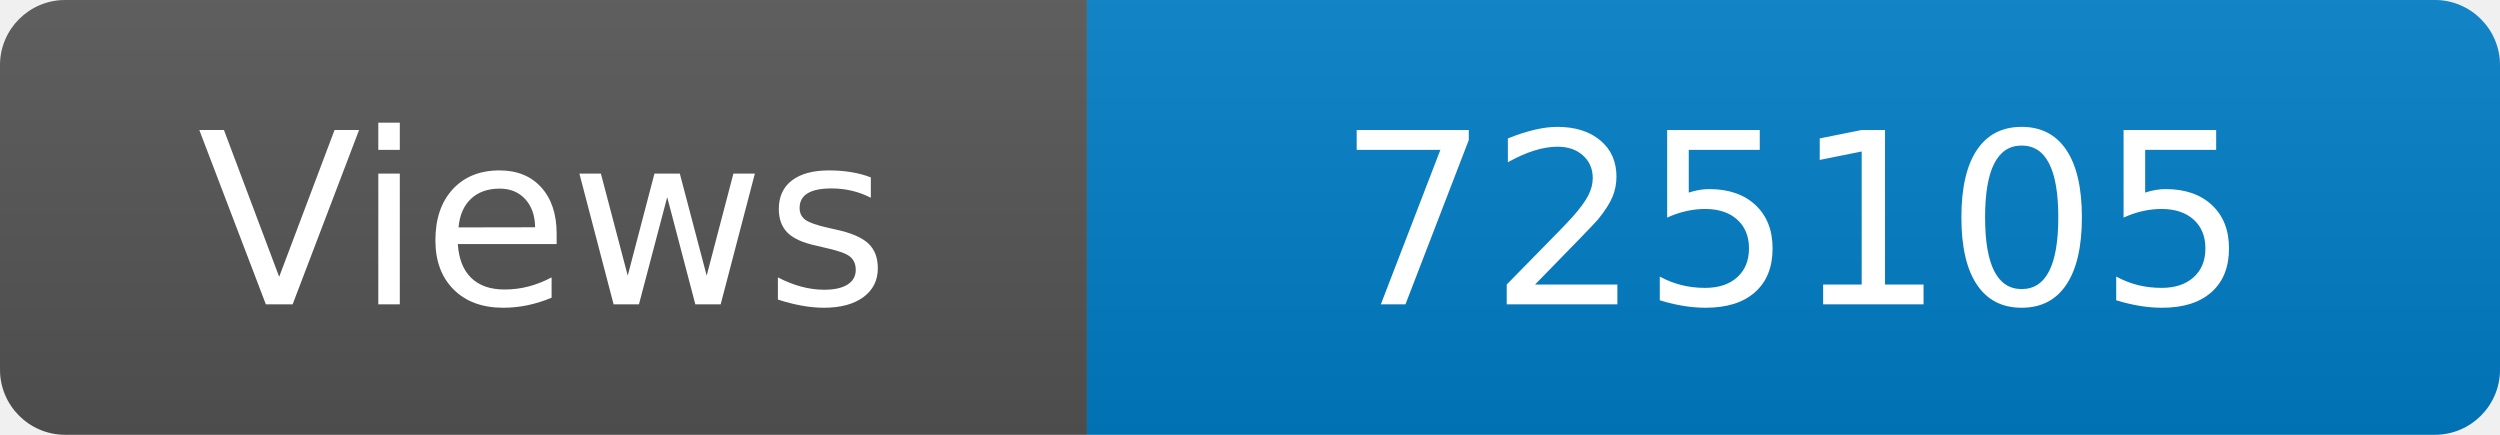
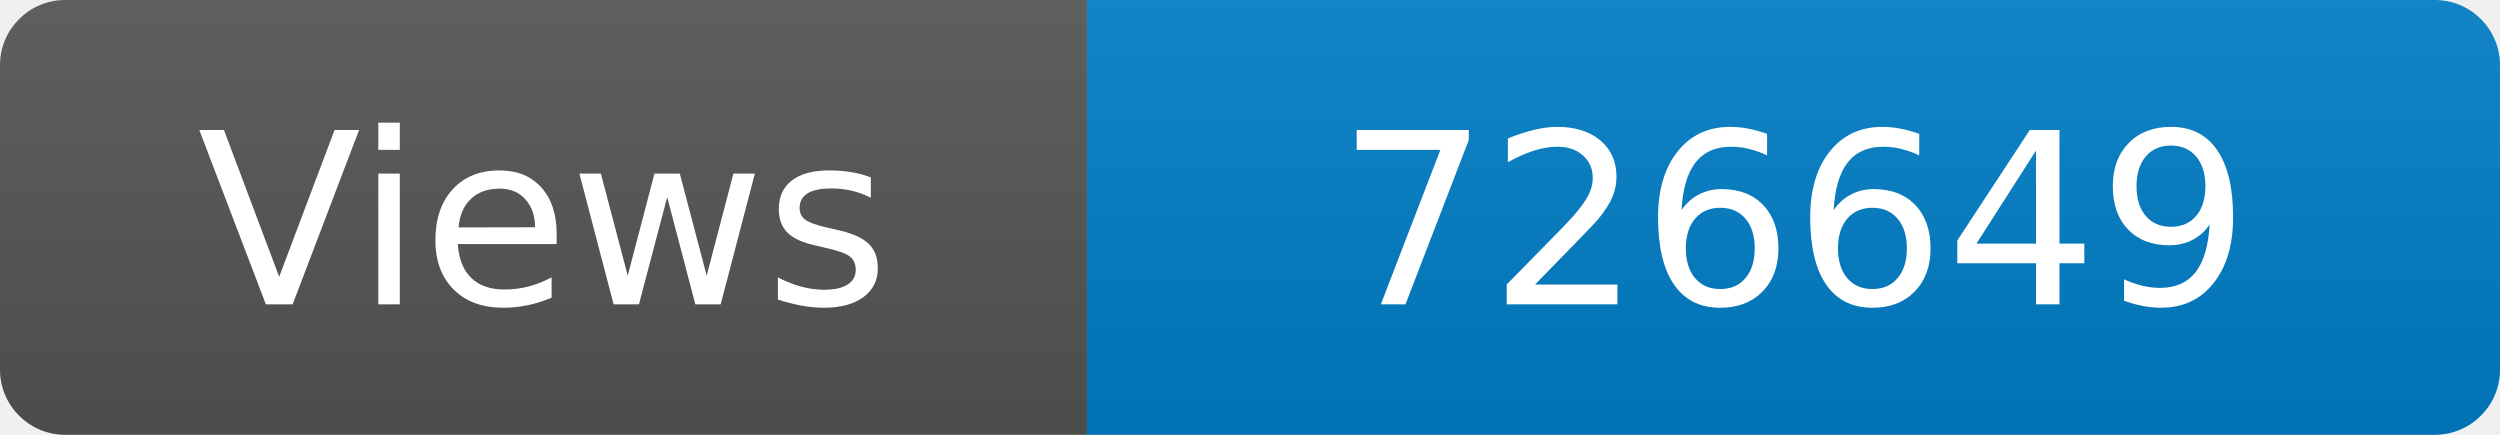
<svg xmlns="http://www.w3.org/2000/svg" width="115" height="20" role="img" aria-label="Maintained?: yes">
  <linearGradient id="s" x2="0" y2="100%">
    <stop offset="0" stop-color="#bbb" stop-opacity=".1" />
    <stop offset="1" stop-opacity=".1" />
  </linearGradient>
  <clipPath id="r">
    <rect width="115" height="20" rx="3" fill="#fff" />
  </clipPath>
  <g clip-path="url(#r)">
    <rect width="50" height="20" fill="#555" />
    <rect x="50" width="160" height="20" fill="#007ec6" />
    <rect width="115" height="20" fill="url(#s)" />
  </g>
  <g fill="#fff" text-anchor="middle" font-family="Verdana,Geneva,DejaVu Sans,sans-serif" font-size="110">
    <text x="250" y="140" transform="scale(.1)" fill="#fff">Views</text>
-     <text x="825" y="140" transform="scale(.1)" fill="#fff">725105</text>
+     <text x="825" y="140" transform="scale(.1)" fill="#fff">726649</text>
  </g>
</svg>
